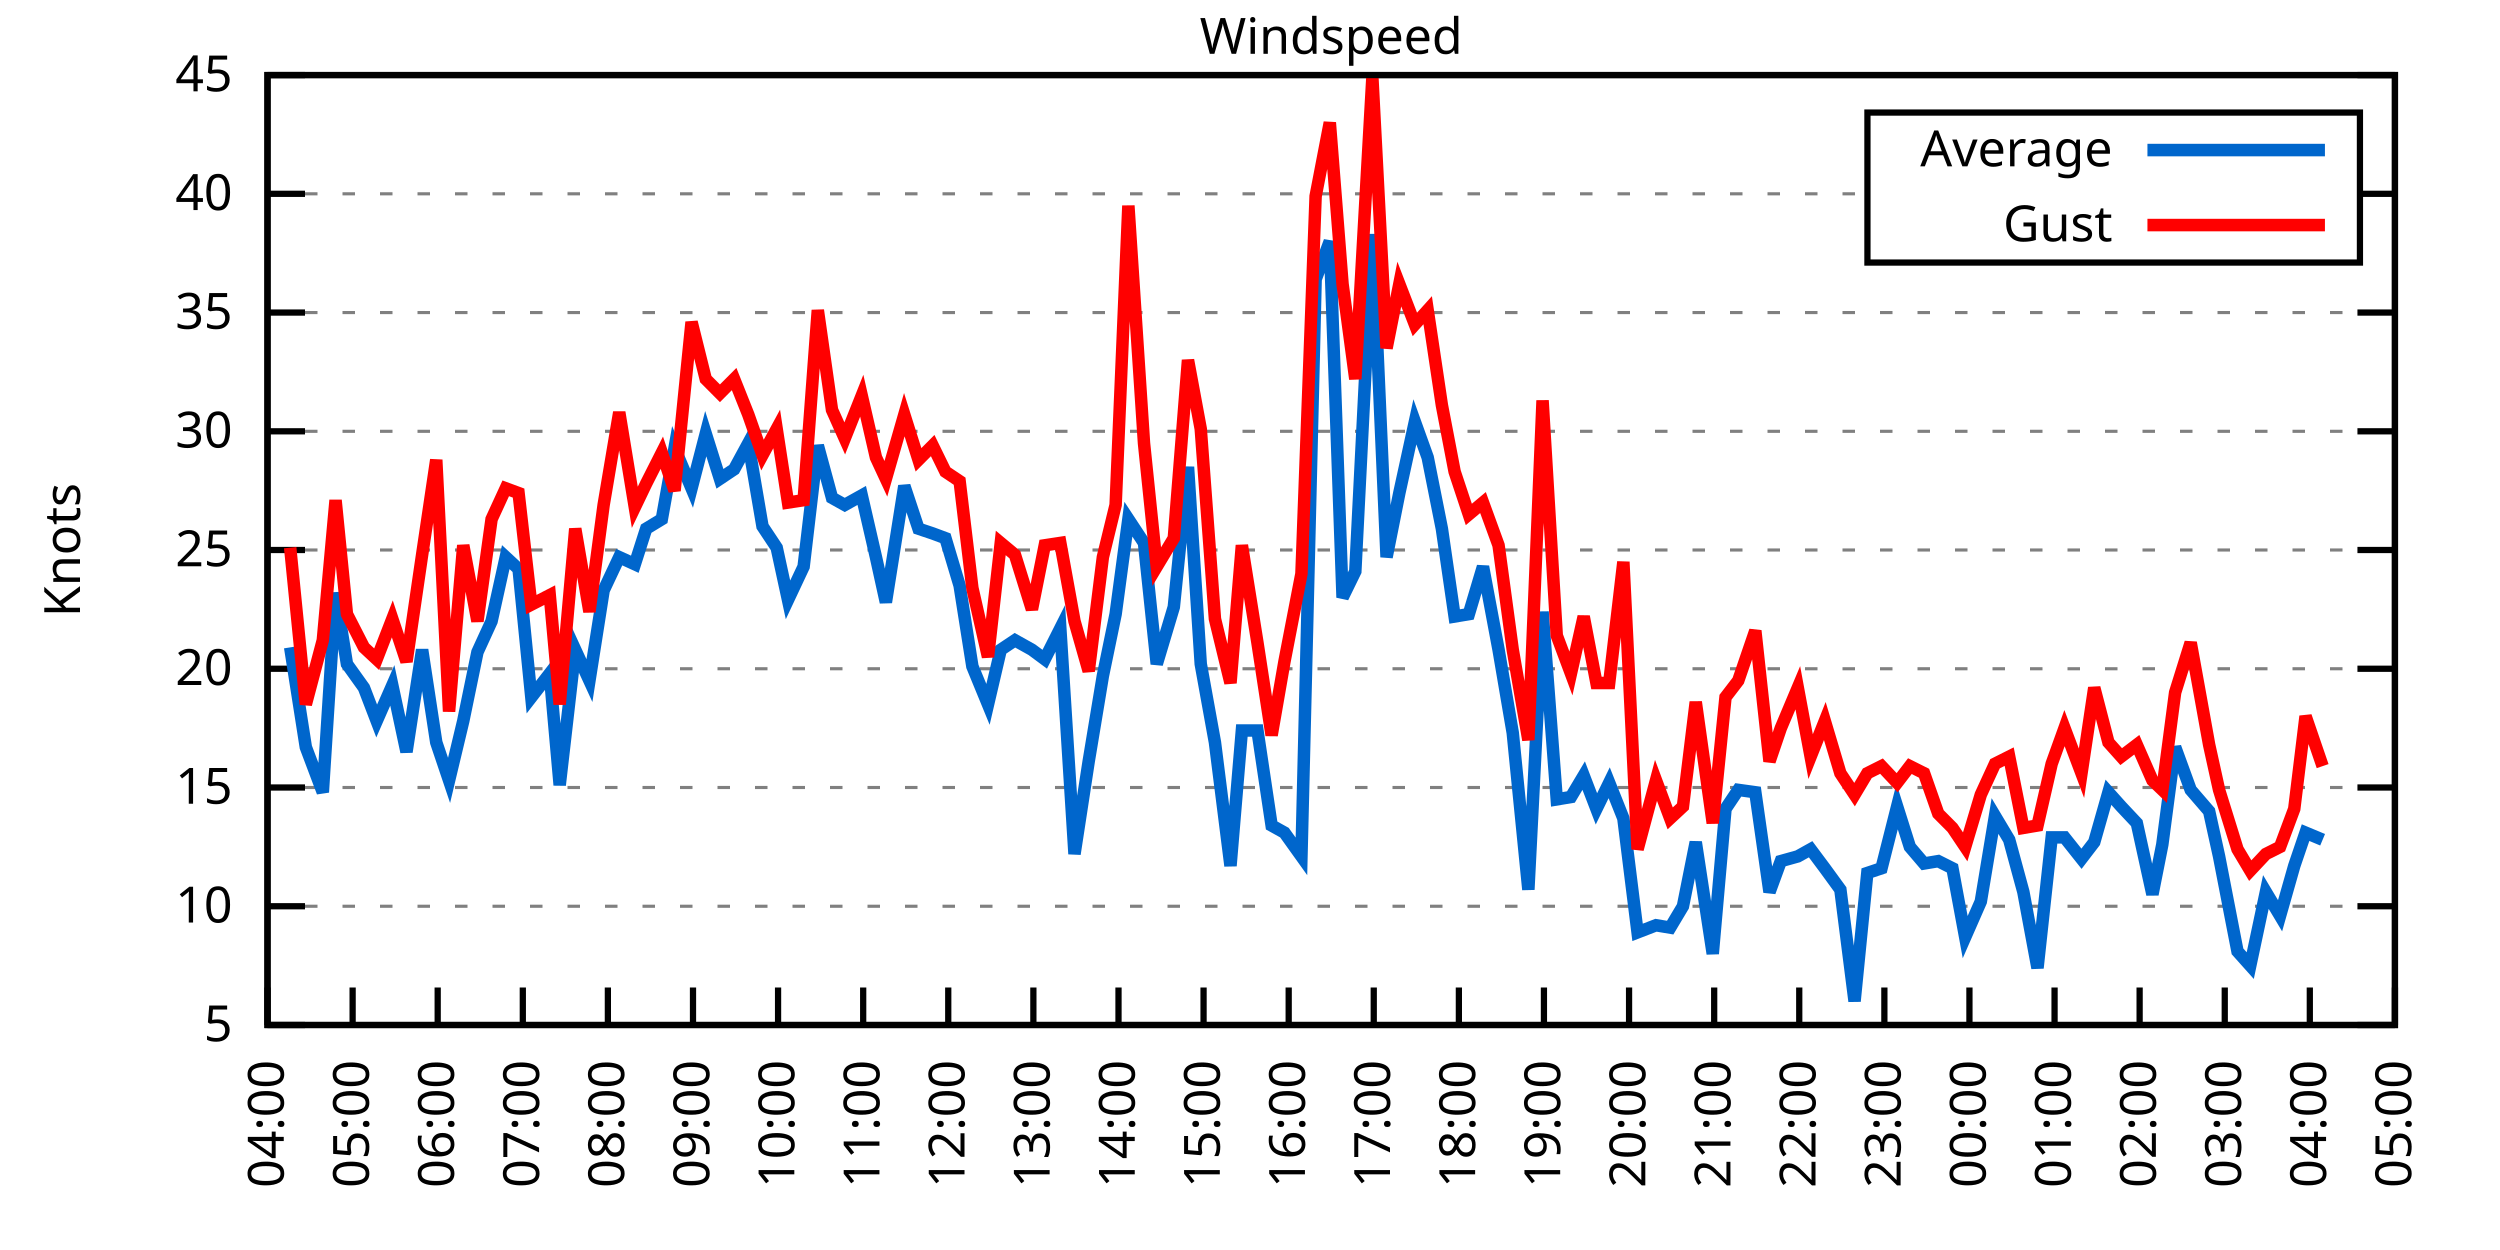
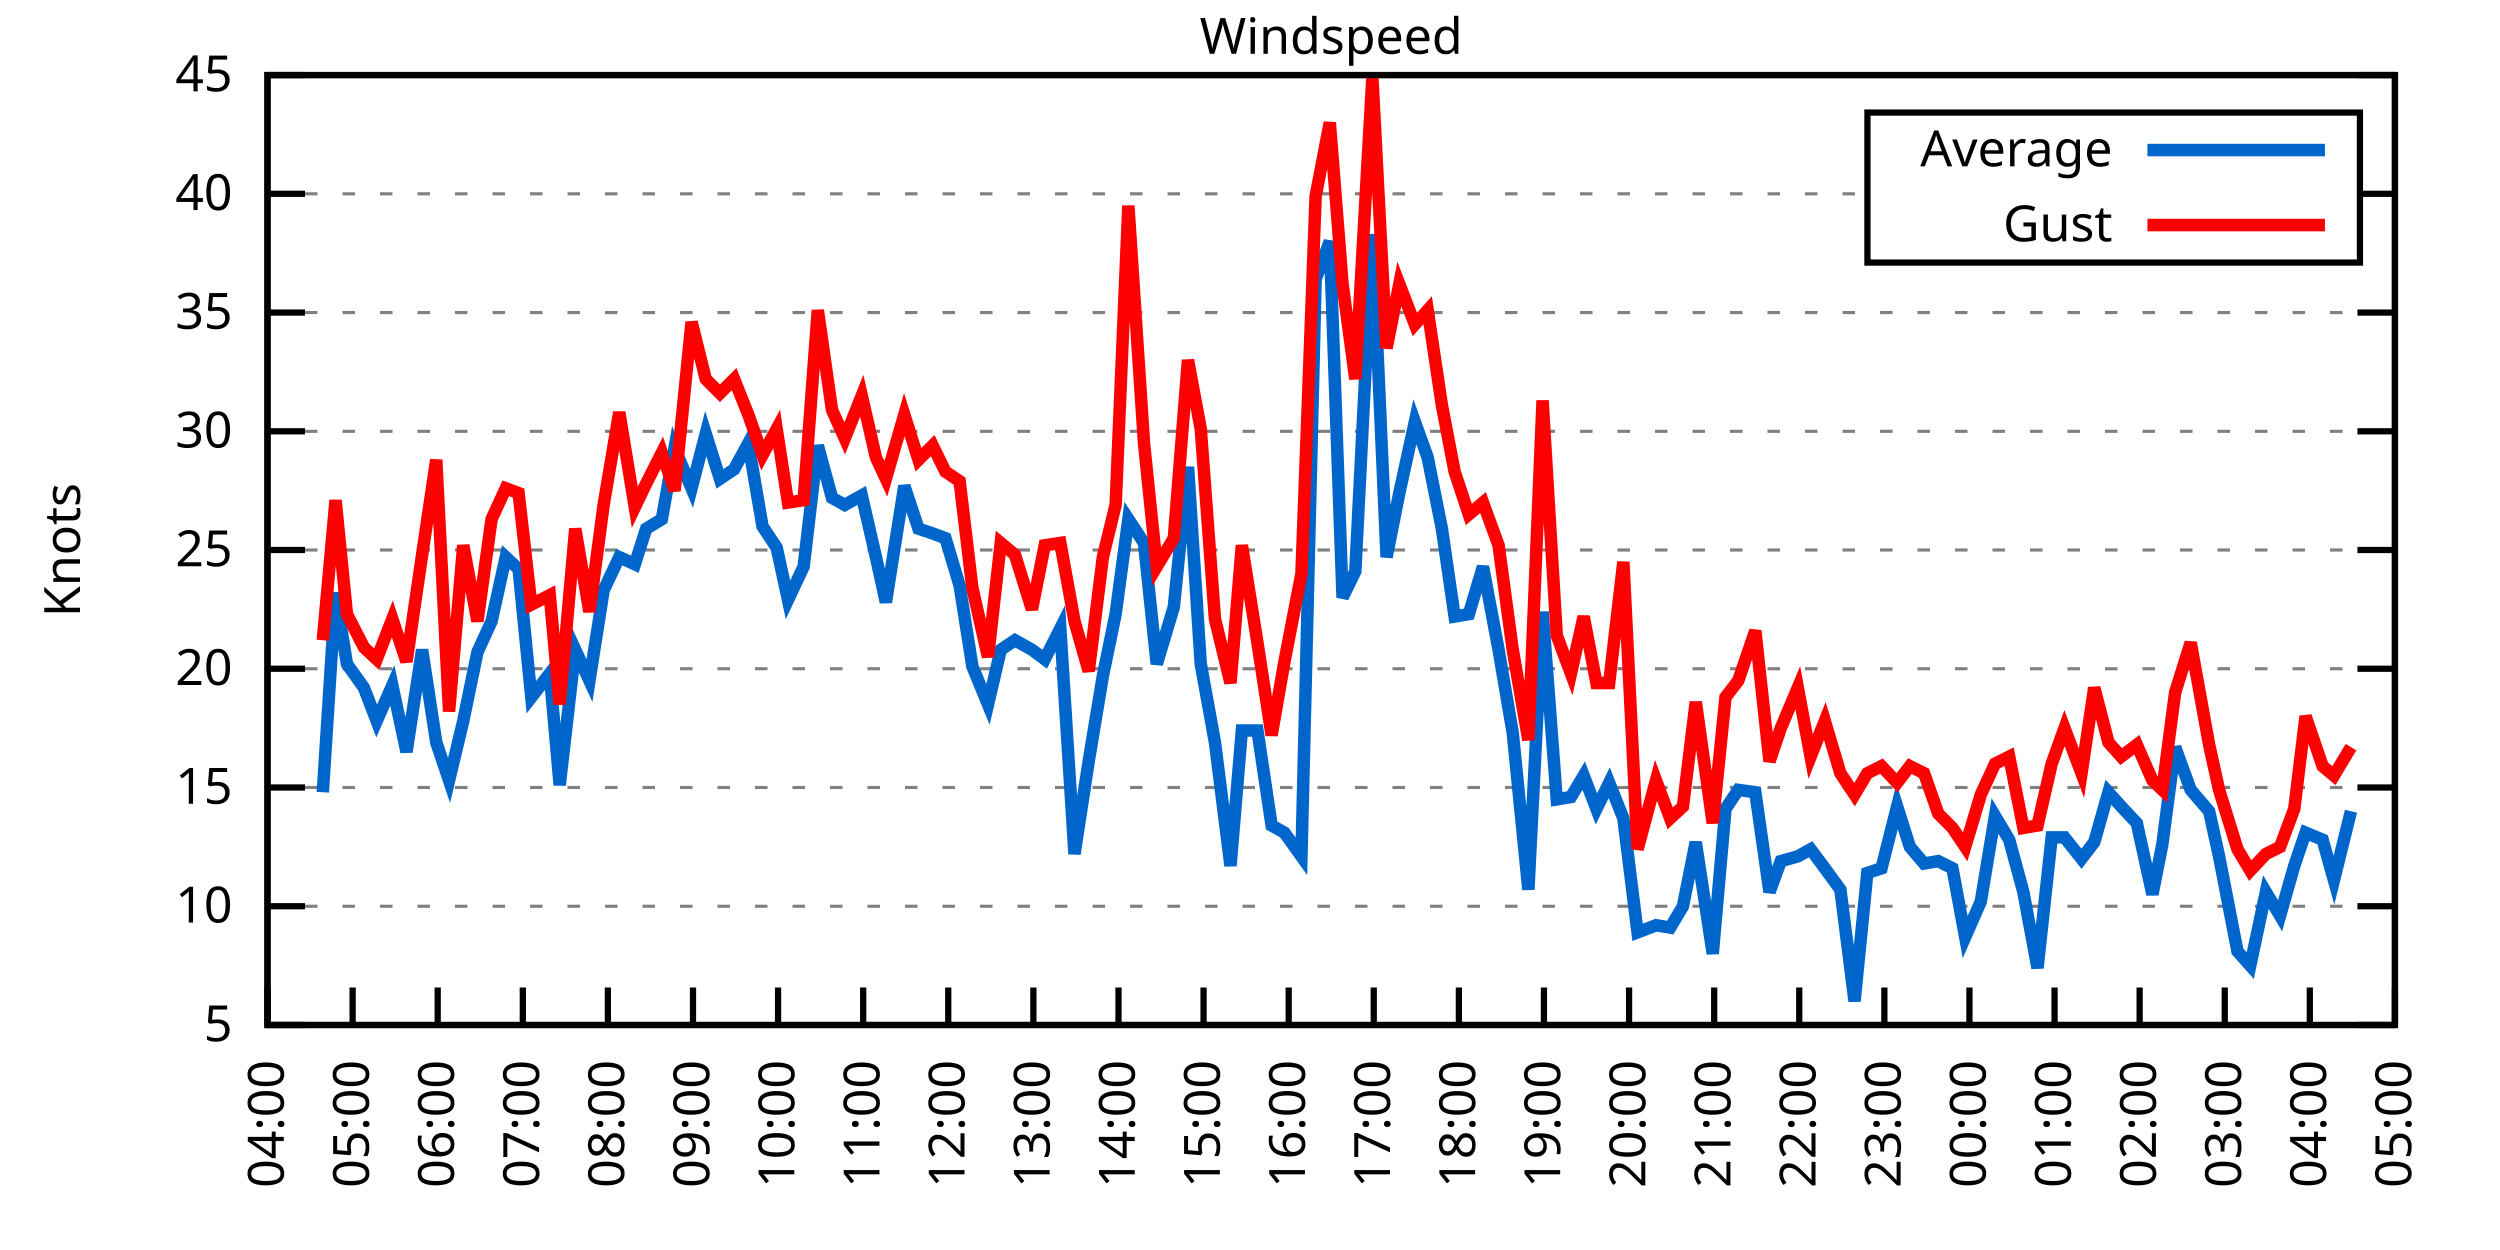
<svg xmlns="http://www.w3.org/2000/svg" xmlns:xlink="http://www.w3.org/1999/xlink" width="400" height="200" viewBox="0 0 400 200">
  <g id="gnuplot_canvas">
    <rect x="0" y="0" width="400" height="200" fill="none" />
    <defs>
      <circle id="gpDot" r="0.5" stroke-width="0.5" stroke="currentColor" />
      <path id="gpPt0" stroke-width="0.333" stroke="currentColor" d="M-1,0 h2 M0,-1 v2" />
      <path id="gpPt1" stroke-width="0.333" stroke="currentColor" d="M-1,-1 L1,1 M1,-1 L-1,1" />
      <path id="gpPt2" stroke-width="0.333" stroke="currentColor" d="M-1,0 L1,0 M0,-1 L0,1 M-1,-1 L1,1 M-1,1 L1,-1" />
      <rect id="gpPt3" stroke-width="0.333" stroke="currentColor" x="-1" y="-1" width="2" height="2" />
      <rect id="gpPt4" stroke-width="0.333" stroke="currentColor" fill="currentColor" x="-1" y="-1" width="2" height="2" />
      <circle id="gpPt5" stroke-width="0.333" stroke="currentColor" cx="0" cy="0" r="1" />
      <use xlink:href="#gpPt5" id="gpPt6" fill="currentColor" stroke="none" />
      <path id="gpPt7" stroke-width="0.333" stroke="currentColor" d="M0,-1.33 L-1.33,0.67 L1.33,0.67 z" />
      <use xlink:href="#gpPt7" id="gpPt8" fill="currentColor" stroke="none" />
      <use xlink:href="#gpPt7" id="gpPt9" stroke="currentColor" transform="rotate(180)" />
      <use xlink:href="#gpPt9" id="gpPt10" fill="currentColor" stroke="none" />
      <use xlink:href="#gpPt3" id="gpPt11" stroke="currentColor" transform="rotate(45)" />
      <use xlink:href="#gpPt11" id="gpPt12" fill="currentColor" stroke="none" />
      <path id="gpPt13" stroke-width="0.333" stroke="currentColor" d="M0,1.330 L1.265,0.411 L0.782,-1.067 L-0.782,-1.076 L-1.265,0.411 z" />
      <use xlink:href="#gpPt13" id="gpPt14" fill="currentColor" stroke="none" />
      <filter id="textbox" filterUnits="objectBoundingBox" x="0" y="0" height="1" width="1">
        <feFlood flood-color="white" flood-opacity="1" result="bgnd" />
        <feComposite in="SourceGraphic" in2="bgnd" operator="atop" />
      </filter>
      <filter id="greybox" filterUnits="objectBoundingBox" x="0" y="0" height="1" width="1">
        <feFlood flood-color="lightgrey" flood-opacity="1" result="grey" />
        <feComposite in="SourceGraphic" in2="grey" operator="atop" />
      </filter>
    </defs>
    <g fill="none" color="white" stroke="currentColor" stroke-width="1.00" stroke-linecap="butt" stroke-linejoin="miter">
</g>
    <g fill="none" color="black" stroke="currentColor" stroke-width="1.00" stroke-linecap="butt" stroke-linejoin="miter">
      <g stroke="none" shape-rendering="crispEdges">
        <polygon fill="rgb(255, 255, 255)" points="42.80,164.00 383.18,164.00 383.18,12.02 42.80,12.02 " />
      </g>
    </g>
    <g fill="none" color="black" stroke="currentColor" stroke-width="1.00" stroke-linecap="butt" stroke-linejoin="miter">
</g>
    <g fill="none" color="black" stroke="black" stroke-width="0.50" stroke-linecap="butt" stroke-linejoin="miter">
</g>
    <g fill="none" color="gray" stroke="currentColor" stroke-width="0.50" stroke-linecap="butt" stroke-linejoin="miter">
      <path stroke="gray" stroke-dasharray="2,4" class="gridline" d="M42.80,164.00 L383.19,164.00  " />
    </g>
    <g fill="none" color="gray" stroke="gray" stroke-width="1.00" stroke-linecap="butt" stroke-linejoin="miter">
</g>
    <g fill="none" color="black" stroke="currentColor" stroke-width="1.00" stroke-linecap="butt" stroke-linejoin="miter">
      <path stroke="black" d="M42.80,164.00 L48.80,164.00 M383.19,164.00 L377.19,164.00  " />
      <g transform="translate(37.20,166.60)" stroke="none" fill="black" font-family="Sans" font-size="8.00" text-anchor="end">
        <text>
          <tspan font-family="Sans"> 5</tspan>
        </text>
      </g>
    </g>
    <g fill="none" color="black" stroke="currentColor" stroke-width="1.00" stroke-linecap="butt" stroke-linejoin="miter">
</g>
    <g fill="none" color="black" stroke="black" stroke-width="0.50" stroke-linecap="butt" stroke-linejoin="miter">
</g>
    <g fill="none" color="gray" stroke="currentColor" stroke-width="0.50" stroke-linecap="butt" stroke-linejoin="miter">
      <path stroke="gray" stroke-dasharray="2,4" class="gridline" d="M42.80,145.00 L383.19,145.00  " />
    </g>
    <g fill="none" color="gray" stroke="gray" stroke-width="1.00" stroke-linecap="butt" stroke-linejoin="miter">
</g>
    <g fill="none" color="black" stroke="currentColor" stroke-width="1.00" stroke-linecap="butt" stroke-linejoin="miter">
      <path stroke="black" d="M42.80,145.00 L48.80,145.00 M383.19,145.00 L377.19,145.00  " />
      <g transform="translate(37.20,147.60)" stroke="none" fill="black" font-family="Sans" font-size="8.00" text-anchor="end">
        <text>
          <tspan font-family="Sans"> 10</tspan>
        </text>
      </g>
    </g>
    <g fill="none" color="black" stroke="currentColor" stroke-width="1.00" stroke-linecap="butt" stroke-linejoin="miter">
</g>
    <g fill="none" color="black" stroke="black" stroke-width="0.50" stroke-linecap="butt" stroke-linejoin="miter">
</g>
    <g fill="none" color="gray" stroke="currentColor" stroke-width="0.50" stroke-linecap="butt" stroke-linejoin="miter">
      <path stroke="gray" stroke-dasharray="2,4" class="gridline" d="M42.80,126.00 L383.19,126.00  " />
    </g>
    <g fill="none" color="gray" stroke="gray" stroke-width="1.00" stroke-linecap="butt" stroke-linejoin="miter">
</g>
    <g fill="none" color="black" stroke="currentColor" stroke-width="1.00" stroke-linecap="butt" stroke-linejoin="miter">
      <path stroke="black" d="M42.80,126.00 L48.80,126.00 M383.19,126.00 L377.19,126.00  " />
      <g transform="translate(37.20,128.60)" stroke="none" fill="black" font-family="Sans" font-size="8.00" text-anchor="end">
        <text>
          <tspan font-family="Sans"> 15</tspan>
        </text>
      </g>
    </g>
    <g fill="none" color="black" stroke="currentColor" stroke-width="1.00" stroke-linecap="butt" stroke-linejoin="miter">
</g>
    <g fill="none" color="black" stroke="black" stroke-width="0.50" stroke-linecap="butt" stroke-linejoin="miter">
</g>
    <g fill="none" color="gray" stroke="currentColor" stroke-width="0.50" stroke-linecap="butt" stroke-linejoin="miter">
      <path stroke="gray" stroke-dasharray="2,4" class="gridline" d="M42.80,107.00 L383.19,107.00  " />
    </g>
    <g fill="none" color="gray" stroke="gray" stroke-width="1.00" stroke-linecap="butt" stroke-linejoin="miter">
</g>
    <g fill="none" color="black" stroke="currentColor" stroke-width="1.00" stroke-linecap="butt" stroke-linejoin="miter">
      <path stroke="black" d="M42.80,107.00 L48.80,107.00 M383.19,107.00 L377.19,107.00  " />
      <g transform="translate(37.20,109.60)" stroke="none" fill="black" font-family="Sans" font-size="8.00" text-anchor="end">
        <text>
          <tspan font-family="Sans"> 20</tspan>
        </text>
      </g>
    </g>
    <g fill="none" color="black" stroke="currentColor" stroke-width="1.00" stroke-linecap="butt" stroke-linejoin="miter">
</g>
    <g fill="none" color="black" stroke="black" stroke-width="0.50" stroke-linecap="butt" stroke-linejoin="miter">
</g>
    <g fill="none" color="gray" stroke="currentColor" stroke-width="0.50" stroke-linecap="butt" stroke-linejoin="miter">
      <path stroke="gray" stroke-dasharray="2,4" class="gridline" d="M42.80,88.00 L383.19,88.00  " />
    </g>
    <g fill="none" color="gray" stroke="gray" stroke-width="1.00" stroke-linecap="butt" stroke-linejoin="miter">
</g>
    <g fill="none" color="black" stroke="currentColor" stroke-width="1.00" stroke-linecap="butt" stroke-linejoin="miter">
      <path stroke="black" d="M42.80,88.00 L48.80,88.00 M383.19,88.00 L377.19,88.00  " />
      <g transform="translate(37.20,90.60)" stroke="none" fill="black" font-family="Sans" font-size="8.00" text-anchor="end">
        <text>
          <tspan font-family="Sans"> 25</tspan>
        </text>
      </g>
    </g>
    <g fill="none" color="black" stroke="currentColor" stroke-width="1.00" stroke-linecap="butt" stroke-linejoin="miter">
</g>
    <g fill="none" color="black" stroke="black" stroke-width="0.50" stroke-linecap="butt" stroke-linejoin="miter">
</g>
    <g fill="none" color="gray" stroke="currentColor" stroke-width="0.50" stroke-linecap="butt" stroke-linejoin="miter">
      <path stroke="gray" stroke-dasharray="2,4" class="gridline" d="M42.80,69.01 L383.19,69.01  " />
    </g>
    <g fill="none" color="gray" stroke="gray" stroke-width="1.00" stroke-linecap="butt" stroke-linejoin="miter">
</g>
    <g fill="none" color="black" stroke="currentColor" stroke-width="1.00" stroke-linecap="butt" stroke-linejoin="miter">
      <path stroke="black" d="M42.80,69.01 L48.80,69.01 M383.19,69.01 L377.19,69.01  " />
      <g transform="translate(37.20,71.61)" stroke="none" fill="black" font-family="Sans" font-size="8.00" text-anchor="end">
        <text>
          <tspan font-family="Sans"> 30</tspan>
        </text>
      </g>
    </g>
    <g fill="none" color="black" stroke="currentColor" stroke-width="1.00" stroke-linecap="butt" stroke-linejoin="miter">
</g>
    <g fill="none" color="black" stroke="black" stroke-width="0.50" stroke-linecap="butt" stroke-linejoin="miter">
</g>
    <g fill="none" color="gray" stroke="currentColor" stroke-width="0.50" stroke-linecap="butt" stroke-linejoin="miter">
      <path stroke="gray" stroke-dasharray="2,4" class="gridline" d="M42.80,50.01 L383.19,50.01  " />
    </g>
    <g fill="none" color="gray" stroke="gray" stroke-width="1.00" stroke-linecap="butt" stroke-linejoin="miter">
</g>
    <g fill="none" color="black" stroke="currentColor" stroke-width="1.00" stroke-linecap="butt" stroke-linejoin="miter">
      <path stroke="black" d="M42.80,50.01 L48.80,50.01 M383.19,50.01 L377.19,50.01  " />
      <g transform="translate(37.20,52.61)" stroke="none" fill="black" font-family="Sans" font-size="8.00" text-anchor="end">
        <text>
          <tspan font-family="Sans"> 35</tspan>
        </text>
      </g>
    </g>
    <g fill="none" color="black" stroke="currentColor" stroke-width="1.00" stroke-linecap="butt" stroke-linejoin="miter">
</g>
    <g fill="none" color="black" stroke="black" stroke-width="0.50" stroke-linecap="butt" stroke-linejoin="miter">
</g>
    <g fill="none" color="gray" stroke="currentColor" stroke-width="0.50" stroke-linecap="butt" stroke-linejoin="miter">
      <path stroke="gray" stroke-dasharray="2,4" class="gridline" d="M42.80,31.01 L298.79,31.01 M377.59,31.01 L383.19,31.01  " />
    </g>
    <g fill="none" color="gray" stroke="gray" stroke-width="1.00" stroke-linecap="butt" stroke-linejoin="miter">
</g>
    <g fill="none" color="black" stroke="currentColor" stroke-width="1.00" stroke-linecap="butt" stroke-linejoin="miter">
      <path stroke="black" d="M42.80,31.01 L48.80,31.01 M383.19,31.01 L377.19,31.01  " />
      <g transform="translate(37.20,33.61)" stroke="none" fill="black" font-family="Sans" font-size="8.00" text-anchor="end">
        <text>
          <tspan font-family="Sans"> 40</tspan>
        </text>
      </g>
    </g>
    <g fill="none" color="black" stroke="currentColor" stroke-width="1.00" stroke-linecap="butt" stroke-linejoin="miter">
</g>
    <g fill="none" color="black" stroke="black" stroke-width="0.50" stroke-linecap="butt" stroke-linejoin="miter">
</g>
    <g fill="none" color="gray" stroke="currentColor" stroke-width="0.50" stroke-linecap="butt" stroke-linejoin="miter">
      <path stroke="gray" stroke-dasharray="2,4" class="gridline" d="M42.80,12.01 L383.19,12.01  " />
    </g>
    <g fill="none" color="gray" stroke="gray" stroke-width="1.00" stroke-linecap="butt" stroke-linejoin="miter">
</g>
    <g fill="none" color="black" stroke="currentColor" stroke-width="1.00" stroke-linecap="butt" stroke-linejoin="miter">
      <path stroke="black" d="M42.80,12.01 L48.80,12.01 M383.19,12.01 L377.19,12.01  " />
      <g transform="translate(37.20,14.61)" stroke="none" fill="black" font-family="Sans" font-size="8.00" text-anchor="end">
        <text>
          <tspan font-family="Sans"> 45</tspan>
        </text>
      </g>
    </g>
    <g fill="none" color="black" stroke="currentColor" stroke-width="1.00" stroke-linecap="butt" stroke-linejoin="miter">
      <path stroke="black" d="M42.80,164.00 L42.80,158.00  " />
      <g transform="translate(45.40,169.60) rotate(270.00)" stroke="none" fill="black" font-family="Sans" font-size="8.00" text-anchor="end">
        <text>
          <tspan font-family="Sans">04:00</tspan>
        </text>
      </g>
    </g>
    <g fill="none" color="black" stroke="currentColor" stroke-width="1.00" stroke-linecap="butt" stroke-linejoin="miter">
      <path stroke="black" d="M56.42,164.00 L56.42,158.00  " />
      <g transform="translate(59.02,169.60) rotate(270.00)" stroke="none" fill="black" font-family="Sans" font-size="8.00" text-anchor="end">
        <text>
          <tspan font-family="Sans">05:00</tspan>
        </text>
      </g>
    </g>
    <g fill="none" color="black" stroke="currentColor" stroke-width="1.00" stroke-linecap="butt" stroke-linejoin="miter">
      <path stroke="black" d="M70.03,164.00 L70.03,158.00  " />
      <g transform="translate(72.63,169.60) rotate(270.00)" stroke="none" fill="black" font-family="Sans" font-size="8.00" text-anchor="end">
        <text>
          <tspan font-family="Sans">06:00</tspan>
        </text>
      </g>
    </g>
    <g fill="none" color="black" stroke="currentColor" stroke-width="1.00" stroke-linecap="butt" stroke-linejoin="miter">
      <path stroke="black" d="M83.65,164.00 L83.65,158.00  " />
      <g transform="translate(86.25,169.60) rotate(270.00)" stroke="none" fill="black" font-family="Sans" font-size="8.00" text-anchor="end">
        <text>
          <tspan font-family="Sans">07:00</tspan>
        </text>
      </g>
    </g>
    <g fill="none" color="black" stroke="currentColor" stroke-width="1.00" stroke-linecap="butt" stroke-linejoin="miter">
      <path stroke="black" d="M97.26,164.00 L97.26,158.00  " />
      <g transform="translate(99.86,169.60) rotate(270.00)" stroke="none" fill="black" font-family="Sans" font-size="8.00" text-anchor="end">
        <text>
          <tspan font-family="Sans">08:00</tspan>
        </text>
      </g>
    </g>
    <g fill="none" color="black" stroke="currentColor" stroke-width="1.00" stroke-linecap="butt" stroke-linejoin="miter">
      <path stroke="black" d="M110.88,164.00 L110.88,158.00  " />
      <g transform="translate(113.48,169.60) rotate(270.00)" stroke="none" fill="black" font-family="Sans" font-size="8.00" text-anchor="end">
        <text>
          <tspan font-family="Sans">09:00</tspan>
        </text>
      </g>
    </g>
    <g fill="none" color="black" stroke="currentColor" stroke-width="1.00" stroke-linecap="butt" stroke-linejoin="miter">
      <path stroke="black" d="M124.49,164.00 L124.49,158.00  " />
      <g transform="translate(127.09,169.60) rotate(270.00)" stroke="none" fill="black" font-family="Sans" font-size="8.00" text-anchor="end">
        <text>
          <tspan font-family="Sans">10:00</tspan>
        </text>
      </g>
    </g>
    <g fill="none" color="black" stroke="currentColor" stroke-width="1.00" stroke-linecap="butt" stroke-linejoin="miter">
      <path stroke="black" d="M138.11,164.00 L138.11,158.00  " />
      <g transform="translate(140.71,169.60) rotate(270.00)" stroke="none" fill="black" font-family="Sans" font-size="8.00" text-anchor="end">
        <text>
          <tspan font-family="Sans">11:00</tspan>
        </text>
      </g>
    </g>
    <g fill="none" color="black" stroke="currentColor" stroke-width="1.00" stroke-linecap="butt" stroke-linejoin="miter">
      <path stroke="black" d="M151.72,164.00 L151.72,158.00  " />
      <g transform="translate(154.32,169.60) rotate(270.00)" stroke="none" fill="black" font-family="Sans" font-size="8.00" text-anchor="end">
        <text>
          <tspan font-family="Sans">12:00</tspan>
        </text>
      </g>
    </g>
    <g fill="none" color="black" stroke="currentColor" stroke-width="1.00" stroke-linecap="butt" stroke-linejoin="miter">
      <path stroke="black" d="M165.34,164.00 L165.34,158.00  " />
      <g transform="translate(167.94,169.60) rotate(270.00)" stroke="none" fill="black" font-family="Sans" font-size="8.00" text-anchor="end">
        <text>
          <tspan font-family="Sans">13:00</tspan>
        </text>
      </g>
    </g>
    <g fill="none" color="black" stroke="currentColor" stroke-width="1.00" stroke-linecap="butt" stroke-linejoin="miter">
      <path stroke="black" d="M178.96,164.00 L178.96,158.00  " />
      <g transform="translate(181.56,169.60) rotate(270.00)" stroke="none" fill="black" font-family="Sans" font-size="8.00" text-anchor="end">
        <text>
          <tspan font-family="Sans">14:00</tspan>
        </text>
      </g>
    </g>
    <g fill="none" color="black" stroke="currentColor" stroke-width="1.00" stroke-linecap="butt" stroke-linejoin="miter">
      <path stroke="black" d="M192.57,164.00 L192.57,158.00  " />
      <g transform="translate(195.17,169.60) rotate(270.00)" stroke="none" fill="black" font-family="Sans" font-size="8.00" text-anchor="end">
        <text>
          <tspan font-family="Sans">15:00</tspan>
        </text>
      </g>
    </g>
    <g fill="none" color="black" stroke="currentColor" stroke-width="1.00" stroke-linecap="butt" stroke-linejoin="miter">
      <path stroke="black" d="M206.19,164.00 L206.19,158.00  " />
      <g transform="translate(208.79,169.60) rotate(270.00)" stroke="none" fill="black" font-family="Sans" font-size="8.00" text-anchor="end">
        <text>
          <tspan font-family="Sans">16:00</tspan>
        </text>
      </g>
    </g>
    <g fill="none" color="black" stroke="currentColor" stroke-width="1.00" stroke-linecap="butt" stroke-linejoin="miter">
      <path stroke="black" d="M219.80,164.00 L219.80,158.00  " />
      <g transform="translate(222.40,169.60) rotate(270.00)" stroke="none" fill="black" font-family="Sans" font-size="8.00" text-anchor="end">
        <text>
          <tspan font-family="Sans">17:00</tspan>
        </text>
      </g>
    </g>
    <g fill="none" color="black" stroke="currentColor" stroke-width="1.00" stroke-linecap="butt" stroke-linejoin="miter">
      <path stroke="black" d="M233.42,164.00 L233.42,158.00  " />
      <g transform="translate(236.02,169.60) rotate(270.00)" stroke="none" fill="black" font-family="Sans" font-size="8.00" text-anchor="end">
        <text>
          <tspan font-family="Sans">18:00</tspan>
        </text>
      </g>
    </g>
    <g fill="none" color="black" stroke="currentColor" stroke-width="1.00" stroke-linecap="butt" stroke-linejoin="miter">
      <path stroke="black" d="M247.03,164.00 L247.03,158.00  " />
      <g transform="translate(249.63,169.60) rotate(270.00)" stroke="none" fill="black" font-family="Sans" font-size="8.00" text-anchor="end">
        <text>
          <tspan font-family="Sans">19:00</tspan>
        </text>
      </g>
    </g>
    <g fill="none" color="black" stroke="currentColor" stroke-width="1.00" stroke-linecap="butt" stroke-linejoin="miter">
      <path stroke="black" d="M260.65,164.00 L260.65,158.00  " />
      <g transform="translate(263.25,169.60) rotate(270.00)" stroke="none" fill="black" font-family="Sans" font-size="8.00" text-anchor="end">
        <text>
          <tspan font-family="Sans">20:00</tspan>
        </text>
      </g>
    </g>
    <g fill="none" color="black" stroke="currentColor" stroke-width="1.00" stroke-linecap="butt" stroke-linejoin="miter">
      <path stroke="black" d="M274.27,164.00 L274.27,158.00  " />
      <g transform="translate(276.87,169.60) rotate(270.00)" stroke="none" fill="black" font-family="Sans" font-size="8.00" text-anchor="end">
        <text>
          <tspan font-family="Sans">21:00</tspan>
        </text>
      </g>
    </g>
    <g fill="none" color="black" stroke="currentColor" stroke-width="1.00" stroke-linecap="butt" stroke-linejoin="miter">
      <path stroke="black" d="M287.88,164.00 L287.88,158.00  " />
      <g transform="translate(290.48,169.60) rotate(270.00)" stroke="none" fill="black" font-family="Sans" font-size="8.00" text-anchor="end">
        <text>
          <tspan font-family="Sans">22:00</tspan>
        </text>
      </g>
    </g>
    <g fill="none" color="black" stroke="currentColor" stroke-width="1.00" stroke-linecap="butt" stroke-linejoin="miter">
      <path stroke="black" d="M301.50,164.00 L301.50,158.00  " />
      <g transform="translate(304.10,169.60) rotate(270.00)" stroke="none" fill="black" font-family="Sans" font-size="8.00" text-anchor="end">
        <text>
          <tspan font-family="Sans">23:00</tspan>
        </text>
      </g>
    </g>
    <g fill="none" color="black" stroke="currentColor" stroke-width="1.00" stroke-linecap="butt" stroke-linejoin="miter">
      <path stroke="black" d="M315.11,164.00 L315.11,158.00  " />
      <g transform="translate(317.71,169.60) rotate(270.00)" stroke="none" fill="black" font-family="Sans" font-size="8.00" text-anchor="end">
        <text>
          <tspan font-family="Sans">00:00</tspan>
        </text>
      </g>
    </g>
    <g fill="none" color="black" stroke="currentColor" stroke-width="1.00" stroke-linecap="butt" stroke-linejoin="miter">
      <path stroke="black" d="M328.73,164.00 L328.73,158.00  " />
      <g transform="translate(331.33,169.60) rotate(270.00)" stroke="none" fill="black" font-family="Sans" font-size="8.00" text-anchor="end">
        <text>
          <tspan font-family="Sans">01:00</tspan>
        </text>
      </g>
    </g>
    <g fill="none" color="black" stroke="currentColor" stroke-width="1.00" stroke-linecap="butt" stroke-linejoin="miter">
      <path stroke="black" d="M342.34,164.00 L342.34,158.00  " />
      <g transform="translate(344.94,169.60) rotate(270.00)" stroke="none" fill="black" font-family="Sans" font-size="8.00" text-anchor="end">
        <text>
          <tspan font-family="Sans">02:00</tspan>
        </text>
      </g>
    </g>
    <g fill="none" color="black" stroke="currentColor" stroke-width="1.00" stroke-linecap="butt" stroke-linejoin="miter">
      <path stroke="black" d="M355.96,164.00 L355.96,158.00  " />
      <g transform="translate(358.56,169.60) rotate(270.00)" stroke="none" fill="black" font-family="Sans" font-size="8.00" text-anchor="end">
        <text>
          <tspan font-family="Sans">03:00</tspan>
        </text>
      </g>
    </g>
    <g fill="none" color="black" stroke="currentColor" stroke-width="1.00" stroke-linecap="butt" stroke-linejoin="miter">
      <path stroke="black" d="M369.57,164.00 L369.57,158.00  " />
      <g transform="translate(372.17,169.60) rotate(270.00)" stroke="none" fill="black" font-family="Sans" font-size="8.00" text-anchor="end">
        <text>
          <tspan font-family="Sans">04:00</tspan>
        </text>
      </g>
    </g>
    <g fill="none" color="black" stroke="currentColor" stroke-width="1.00" stroke-linecap="butt" stroke-linejoin="miter">
      <path stroke="black" d="M383.19,164.00 L383.19,158.00  " />
      <g transform="translate(385.79,169.60) rotate(270.00)" stroke="none" fill="black" font-family="Sans" font-size="8.00" text-anchor="end">
        <text>
          <tspan font-family="Sans">05:00</tspan>
        </text>
      </g>
    </g>
    <g fill="none" color="black" stroke="currentColor" stroke-width="1.00" stroke-linecap="butt" stroke-linejoin="miter">
</g>
    <g fill="none" color="black" stroke="currentColor" stroke-width="1.00" stroke-linecap="butt" stroke-linejoin="miter">
      <path stroke="black" d="M42.80,12.01 L42.80,164.00 L383.19,164.00 L383.19,12.01 L42.80,12.01 Z  " />
    </g>
    <g fill="none" color="black" stroke="currentColor" stroke-width="1.00" stroke-linecap="butt" stroke-linejoin="miter">
</g>
    <g fill="none" color="black" stroke="currentColor" stroke-width="1.00" stroke-linecap="butt" stroke-linejoin="miter">
      <path stroke="black" d="M298.79,42.01 L298.79,18.01 L377.59,18.01 L377.59,42.01 L298.79,42.01 Z  " />
    </g>
    <g id="Windspeed_plot_1">
      <g fill="none" color="white" stroke="black" stroke-width="2.00" stroke-linecap="butt" stroke-linejoin="miter">
</g>
      <g fill="none" color="black" stroke="currentColor" stroke-width="2.00" stroke-linecap="butt" stroke-linejoin="miter">
        <g transform="translate(337.99,26.61)" stroke="none" fill="black" font-family="Sans" font-size="8.00" text-anchor="end">
          <text>
            <tspan font-family="Sans">Average</tspan>
          </text>
        </g>
      </g>
      <g fill="none" color="black" stroke="currentColor" stroke-width="2.00" stroke-linecap="butt" stroke-linejoin="miter">
-         <path stroke="rgb(  0, 102, 204)" d="M343.59,24.01 L371.99,24.01 M46.43,103.58 L48.93,119.54 L51.65,126.76 L53.69,94.84 L55.51,106.24 L58.23,110.04   L60.27,115.36 L62.77,109.66 L65.04,120.30 L67.54,103.96 L69.80,118.78 L71.85,124.86 L74.12,115.36 L76.39,104.34   L78.65,99.40 L80.92,89.14 L82.97,91.04 L85.01,111.56 L87.96,107.76 L89.55,125.62 L92.04,103.96 L94.31,108.90   L96.58,94.46 L99.08,89.14 L101.57,90.28 L103.39,84.59 L105.89,83.07 L107.93,71.67 L110.65,78.13 L112.92,69.39   L115.19,76.61 L117.46,75.09 L119.73,70.91 L122.00,84.21 L124.27,87.63 L126.08,95.98 L128.58,90.66 L130.85,71.29   L133.12,79.65 L135.16,80.79 L137.88,79.27 L140.15,89.14 L141.74,96.36 L144.69,77.75 L146.96,84.59 L149.23,85.35   L151.27,86.11 L153.54,93.70 L155.58,106.62 L158.08,112.70 L160.12,103.96 L162.39,102.44 L165.11,103.96 L167.16,105.48   L169.65,100.54 L171.92,136.64 L174.19,121.82 L176.46,108.14 L178.50,98.26 L180.54,83.07 L183.04,86.87 L185.08,106.24   L187.81,97.12 L190.08,74.71 L192.12,106.24 L194.39,118.78 L196.88,138.54 L198.70,116.88 L201.19,116.88 L203.46,132.08   L205.51,133.22 L208.23,137.02 L210.50,44.69 L212.77,38.61 L214.81,95.60 L216.85,91.42 L219.58,37.47 L221.85,89.14   L223.89,78.89 L226.38,67.49 L228.43,73.19 L230.70,84.59 L232.74,98.64 L235.01,98.26 L237.28,90.66 L239.77,103.96   L242.04,117.26 L244.54,142.34 L246.81,97.88 L249.08,127.90 L251.35,127.52 L253.39,124.10 L255.43,129.42 L257.47,125.24   L259.74,130.94 L262.01,149.18 L264.96,148.04 L267.23,148.42 L269.27,145.00 L271.32,134.74 L274.04,152.60 L276.08,129.42   L278.12,126.38 L280.85,126.76 L283.12,142.72 L284.93,137.78 L287.65,137.02 L289.70,135.88 L291.97,138.92 L294.46,142.34   L296.73,160.20 L298.77,139.68 L301.04,138.92 L303.54,129.04 L305.58,135.50 L307.85,138.16 L310.12,137.78 L312.39,138.92   L314.43,149.94 L316.93,144.24 L319.20,130.56 L321.47,134.36 L323.74,142.72 L326.00,154.88 L328.27,133.98 L330.32,133.98   L333.04,137.40 L335.08,134.74 L337.35,126.76 L339.39,129.04 L341.89,131.70 L344.39,143.10 L345.97,135.12 L348.02,119.54   L350.51,126.38 L353.46,129.80 L355.05,137.02 L358.00,152.22 L360.04,154.50 L362.54,142.72 L364.81,146.52 L367.08,138.54   L368.89,133.22 L371.62,134.36  " />
+         <path stroke="rgb(  0, 102, 204)" d="M343.59,24.01 L371.99,24.01 M51.65,126.76 L53.69,94.84 L55.51,106.24 L58.23,110.04 L60.27,115.36 L62.77,109.66   L65.04,120.30 L67.54,103.96 L69.80,118.78 L71.85,124.86 L74.12,115.36 L76.39,104.34 L78.65,99.40 L80.92,89.14   L82.97,91.04 L85.01,111.56 L87.96,107.76 L89.55,125.62 L92.04,103.96 L94.31,108.90 L96.58,94.46 L99.08,89.14   L101.57,90.28 L103.39,84.59 L105.89,83.07 L107.93,71.67 L110.65,78.13 L112.92,69.39 L115.19,76.61 L117.46,75.09   L119.73,70.91 L122.00,84.21 L124.27,87.63 L126.08,95.98 L128.58,90.66 L130.85,71.29 L133.12,79.65 L135.16,80.79   L137.88,79.27 L140.15,89.14 L141.74,96.36 L144.69,77.75 L146.96,84.59 L149.23,85.35 L151.27,86.11 L153.54,93.70   L155.58,106.62 L158.08,112.70 L160.12,103.96 L162.39,102.44 L165.11,103.96 L167.16,105.48 L169.65,100.54 L171.92,136.64   L174.19,121.82 L176.46,108.14 L178.50,98.26 L180.54,83.07 L183.04,86.87 L185.08,106.24 L187.81,97.12 L190.08,74.71   L192.12,106.24 L194.39,118.78 L196.88,138.54 L198.70,116.88 L201.19,116.88 L203.46,132.08 L205.51,133.22 L208.23,137.02   L210.50,44.69 L212.77,38.61 L214.81,95.60 L216.85,91.42 L219.58,37.47 L221.85,89.14 L223.89,78.89 L226.38,67.49   L228.43,73.19 L230.70,84.59 L232.74,98.64 L235.01,98.26 L237.28,90.66 L239.77,103.96 L242.04,117.26 L244.54,142.34   L246.81,97.88 L249.08,127.90 L251.35,127.52 L253.39,124.10 L255.43,129.42 L257.47,125.24 L259.74,130.94 L262.01,149.18   L264.96,148.04 L267.23,148.42 L269.27,145.00 L271.32,134.74 L274.04,152.60 L276.08,129.42 L278.12,126.38 L280.85,126.76   L283.12,142.72 L284.93,137.78 L287.65,137.02 L289.70,135.88 L291.97,138.92 L294.46,142.34 L296.73,160.20 L298.77,139.68   L301.04,138.92 L303.54,129.04 L305.58,135.50 L307.85,138.16 L310.12,137.78 L312.39,138.92 L314.43,149.94 L316.93,144.24   L319.20,130.56 L321.47,134.36 L323.74,142.72 L326.00,154.88 L328.27,133.98 L330.32,133.98 L333.04,137.40 L335.08,134.74   L337.35,126.76 L339.39,129.04 L341.89,131.70 L344.39,143.10 L345.97,135.12 L348.02,119.54 L350.51,126.38 L353.46,129.80   L355.05,137.02 L358.00,152.22 L360.04,154.50 L362.54,142.72 L364.81,146.52 L367.08,138.54 L368.89,133.22 L371.62,134.36   L373.43,140.82 L376.16,129.80  " />
      </g>
    </g>
    <g id="Windspeed_plot_2">
      <g fill="none" color="black" stroke="currentColor" stroke-width="2.00" stroke-linecap="butt" stroke-linejoin="miter">
        <g transform="translate(337.99,38.61)" stroke="none" fill="black" font-family="Sans" font-size="8.00" text-anchor="end">
          <text>
            <tspan font-family="Sans">Gust</tspan>
          </text>
        </g>
      </g>
      <g fill="none" color="black" stroke="currentColor" stroke-width="2.00" stroke-linecap="butt" stroke-linejoin="miter">
-         <path stroke="rgb(255,   0,   0)" d="M343.59,36.01 L371.99,36.01 M46.43,87.63 L48.93,112.70 L51.65,102.44 L53.69,80.03 L55.51,98.26 L58.23,103.58   L60.27,105.48 L62.77,99.02 L65.04,105.86 L67.54,88.76 L69.80,73.57 L71.85,113.84 L74.12,87.25 L76.39,99.40   L78.65,83.07 L80.92,78.13 L82.97,78.89 L85.01,96.74 L87.96,95.22 L89.55,112.70 L92.04,84.59 L94.31,97.88   L96.58,80.79 L99.08,65.97 L101.57,81.17 L103.39,77.37 L105.89,72.43 L107.93,78.51 L110.65,51.53 L112.92,60.65   L115.19,62.93 L117.46,60.65 L119.73,66.35 L122.00,72.81 L124.27,68.63 L126.08,80.41 L128.58,80.03 L130.85,49.63   L133.12,65.59 L135.16,70.15 L137.88,63.31 L140.15,73.19 L141.74,76.61 L144.69,66.35 L146.96,73.57 L149.23,71.29   L151.27,75.47 L153.54,76.99 L155.58,94.08 L158.08,105.10 L160.12,86.87 L162.39,88.76 L165.11,97.50 L167.16,87.25   L169.65,86.87 L171.92,99.40 L174.19,107.38 L176.46,89.14 L178.50,80.79 L180.54,32.91 L183.04,70.91 L185.08,90.66   L187.81,86.11 L190.08,57.61 L192.12,68.63 L194.39,99.02 L196.88,109.28 L198.70,87.25 L201.19,102.82 L203.46,117.64   L205.51,105.86 L208.23,91.80 L210.50,31.39 L212.77,19.61 L214.81,45.45 L216.85,60.65 L219.58,12.39 L221.85,55.71   L223.89,45.45 L226.38,51.91 L228.43,49.63 L230.70,64.83 L232.74,75.47 L235.01,82.31 L237.28,80.41 L239.77,87.25   L242.04,103.96 L244.54,118.40 L246.81,64.07 L249.08,101.68 L251.35,107.76 L253.39,98.64 L255.43,109.28 L257.47,109.28   L259.74,89.90 L262.01,135.88 L264.96,124.86 L267.23,130.94 L269.27,129.04 L271.32,112.32 L274.04,131.70 L276.08,111.56   L278.12,108.90 L280.85,100.92 L283.12,121.82 L284.93,116.50 L287.65,110.04 L289.70,121.06 L291.97,115.36 L294.46,123.72   L296.73,127.14 L298.77,123.72 L301.04,122.58 L303.54,125.24 L305.58,122.58 L307.85,123.72 L310.12,130.18 L312.39,132.46   L314.43,135.50 L316.93,127.14 L319.20,122.20 L321.47,121.06 L323.74,132.46 L326.00,132.08 L328.27,122.20 L330.32,116.50   L333.04,123.72 L335.08,110.04 L337.35,118.78 L339.39,121.06 L341.89,119.16 L344.39,124.86 L345.97,126.38 L348.02,110.80   L350.51,102.82 L353.46,119.16 L355.05,126.38 L358.00,135.88 L360.04,139.30 L362.54,136.64 L364.81,135.50 L367.08,129.42   L368.89,114.60 L371.62,122.58  " />
+         <path stroke="rgb(255,   0,   0)" d="M343.59,36.01 L371.99,36.01 M51.65,102.44 L53.69,80.03 L55.51,98.26 L58.23,103.58 L60.27,105.48 L62.77,99.02   L65.04,105.86 L67.54,88.76 L69.80,73.57 L71.85,113.84 L74.12,87.25 L76.39,99.40 L78.65,83.07 L80.92,78.13   L82.97,78.89 L85.01,96.74 L87.96,95.22 L89.55,112.70 L92.04,84.59 L94.31,97.88 L96.58,80.79 L99.08,65.97   L101.57,81.17 L103.39,77.37 L105.89,72.43 L107.93,78.51 L110.65,51.53 L112.92,60.65 L115.19,62.93 L117.46,60.65   L119.73,66.35 L122.00,72.81 L124.27,68.63 L126.08,80.41 L128.58,80.03 L130.85,49.63 L133.12,65.59 L135.16,70.15   L137.88,63.31 L140.15,73.19 L141.74,76.61 L144.69,66.35 L146.96,73.57 L149.23,71.29 L151.27,75.47 L153.54,76.99   L155.58,94.08 L158.08,105.10 L160.12,86.87 L162.39,88.76 L165.11,97.50 L167.16,87.25 L169.65,86.87 L171.92,99.40   L174.19,107.38 L176.46,89.14 L178.50,80.79 L180.54,32.91 L183.04,70.91 L185.08,90.66 L187.81,86.11 L190.08,57.61   L192.12,68.63 L194.39,99.02 L196.88,109.28 L198.70,87.25 L201.19,102.82 L203.46,117.64 L205.51,105.86 L208.23,91.80   L210.50,31.39 L212.77,19.61 L214.81,45.45 L216.85,60.65 L219.58,12.39 L221.85,55.71 L223.89,45.45 L226.38,51.91   L228.43,49.63 L230.70,64.83 L232.74,75.47 L235.01,82.31 L237.28,80.41 L239.77,87.25 L242.04,103.96 L244.54,118.40   L246.81,64.07 L249.08,101.68 L251.35,107.76 L253.39,98.64 L255.43,109.28 L257.47,109.28 L259.74,89.90 L262.01,135.88   L264.96,124.86 L267.23,130.94 L269.27,129.04 L271.32,112.32 L274.04,131.70 L276.08,111.56 L278.12,108.90 L280.85,100.92   L283.12,121.82 L284.93,116.50 L287.65,110.04 L289.70,121.06 L291.97,115.36 L294.46,123.72 L296.73,127.14 L298.77,123.72   L301.04,122.58 L303.54,125.24 L305.58,122.58 L307.85,123.72 L310.12,130.18 L312.39,132.46 L314.43,135.50 L316.93,127.14   L319.20,122.20 L321.47,121.06 L323.74,132.46 L326.00,132.08 L328.27,122.20 L330.32,116.50 L333.04,123.72 L335.08,110.04   L337.35,118.78 L339.39,121.06 L341.89,119.16 L344.39,124.86 L345.97,126.38 L348.02,110.80 L350.51,102.82 L353.46,119.16   L355.05,126.38 L358.00,135.88 L360.04,139.30 L362.54,136.64 L364.81,135.50 L367.08,129.42 L368.89,114.60 L371.62,122.58   L373.43,124.10 L376.16,119.54  " />
      </g>
    </g>
    <g fill="none" color="black" stroke="currentColor" stroke-width="2.00" stroke-linecap="butt" stroke-linejoin="miter">
</g>
    <g fill="none" color="black" stroke="black" stroke-width="1.00" stroke-linecap="butt" stroke-linejoin="miter">
</g>
    <g fill="none" color="black" stroke="currentColor" stroke-width="1.00" stroke-linecap="butt" stroke-linejoin="miter">
      <path stroke="black" d="M42.80,12.01 L42.80,164.00 L383.19,164.00 L383.19,12.01 L42.80,12.01 Z  " />
      <g transform="translate(12.80,88.01) rotate(270.00)" stroke="none" fill="black" font-family="Sans" font-size="8.00" text-anchor="middle">
        <text>
          <tspan font-family="Sans">Knots</tspan>
        </text>
      </g>
    </g>
    <g fill="none" color="black" stroke="currentColor" stroke-width="1.00" stroke-linecap="butt" stroke-linejoin="miter">
</g>
    <g fill="none" color="black" stroke="currentColor" stroke-width="1.00" stroke-linecap="butt" stroke-linejoin="miter">
      <g transform="translate(212.99,8.61)" stroke="none" fill="black" font-family="Sans" font-size="8.00" text-anchor="middle">
        <text>
          <tspan font-family="Sans">Windspeed</tspan>
        </text>
      </g>
    </g>
    <g fill="none" color="black" stroke="currentColor" stroke-width="1.00" stroke-linecap="butt" stroke-linejoin="miter">
</g>
  </g>
</svg>
